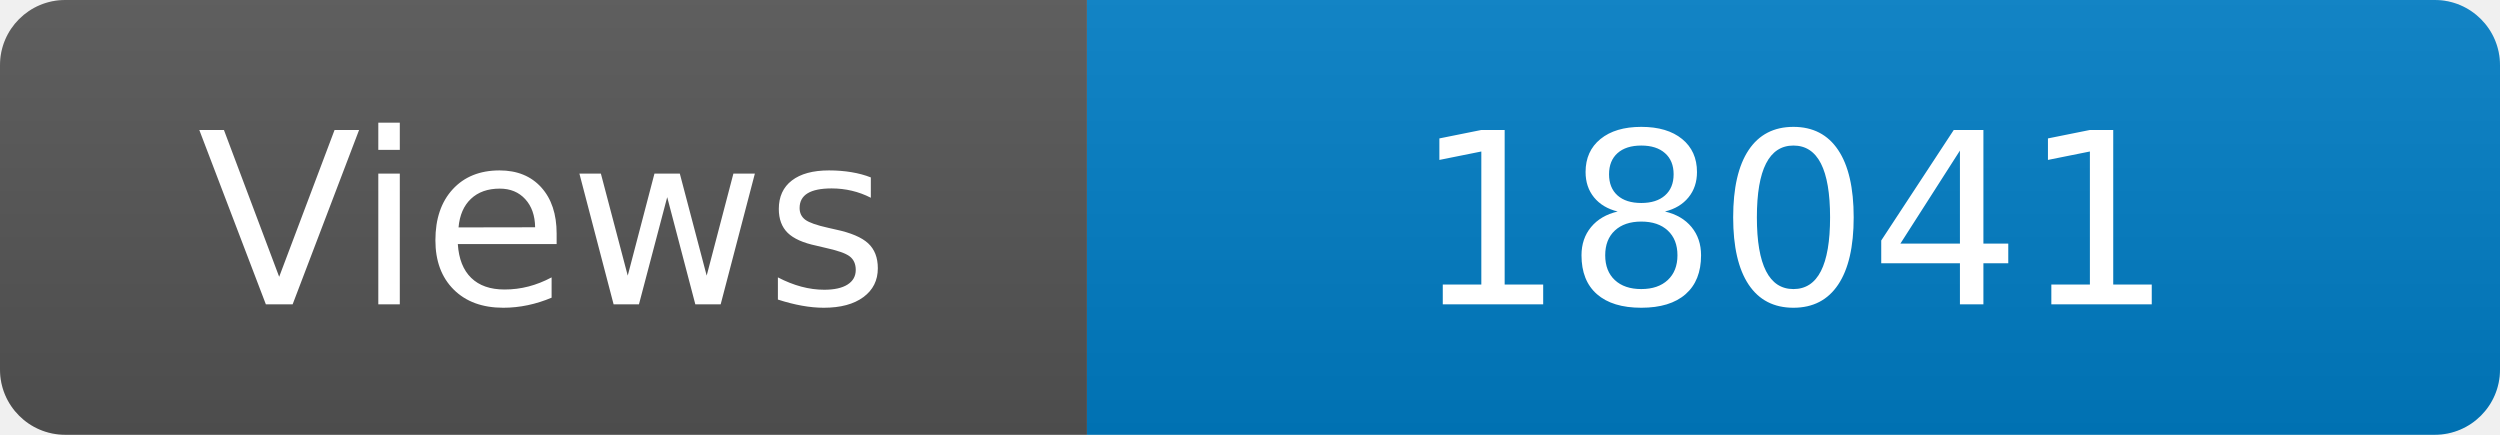
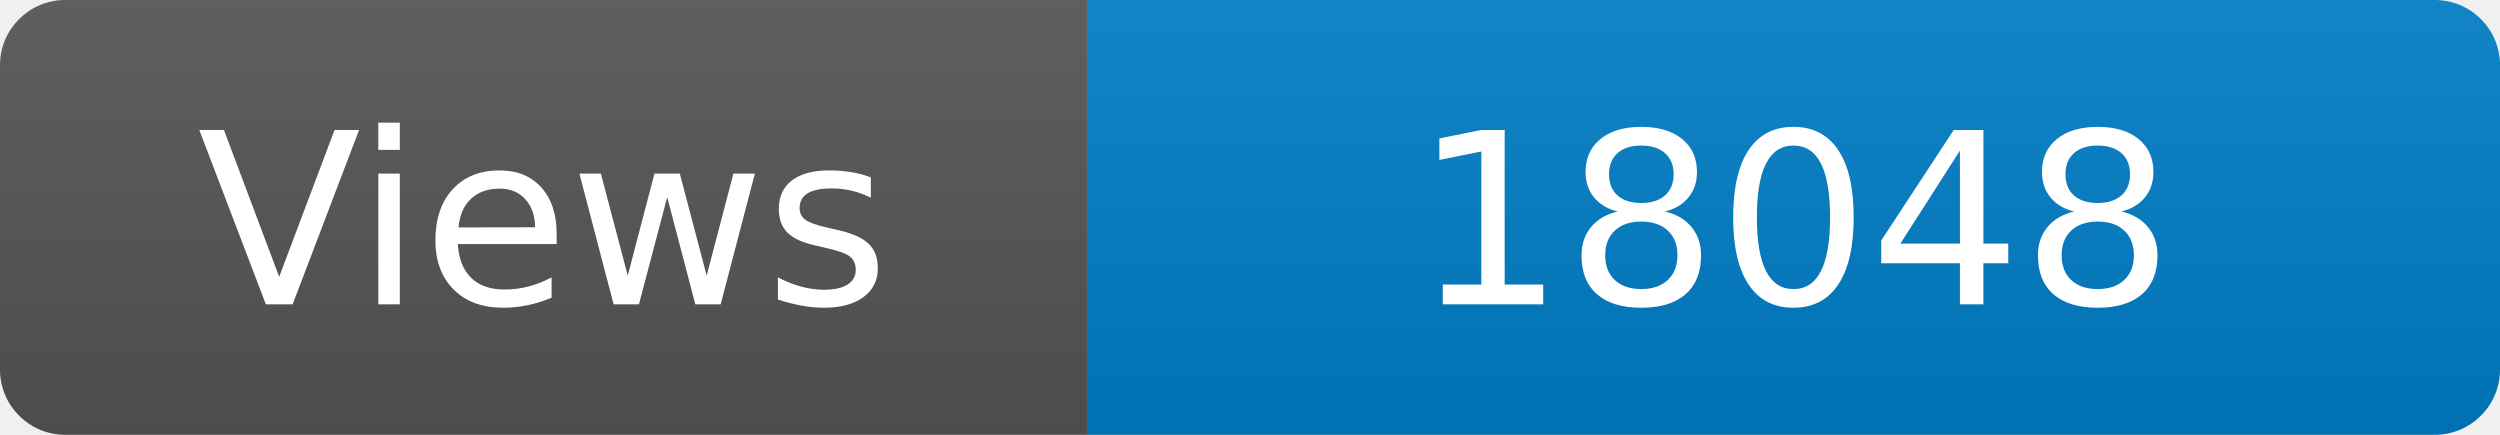
<svg xmlns="http://www.w3.org/2000/svg" width="115" height="20" role="img" aria-label="Maintained?: yes">
  <linearGradient id="s" x2="0" y2="100%">
    <stop offset="0" stop-color="#bbb" stop-opacity=".1" />
    <stop offset="1" stop-opacity=".1" />
  </linearGradient>
  <clipPath id="r">
    <rect width="115" height="20" rx="3" fill="#fff" />
  </clipPath>
  <g clip-path="url(#r)">
    <rect width="50" height="20" fill="#555" />
    <rect x="50" width="160" height="20" fill="#007ec6" />
    <rect width="115" height="20" fill="url(#s)" />
  </g>
  <g fill="#fff" text-anchor="middle" font-family="Verdana,Geneva,DejaVu Sans,sans-serif" font-size="110">
    <text x="250" y="140" transform="scale(.1)" fill="#fff">Views</text>
-     <text x="825" y="140" transform="scale(.1)" fill="#fff">18041</text>
+     <text x="825" y="140" transform="scale(.1)" fill="#fff">18048</text>
  </g>
</svg>
